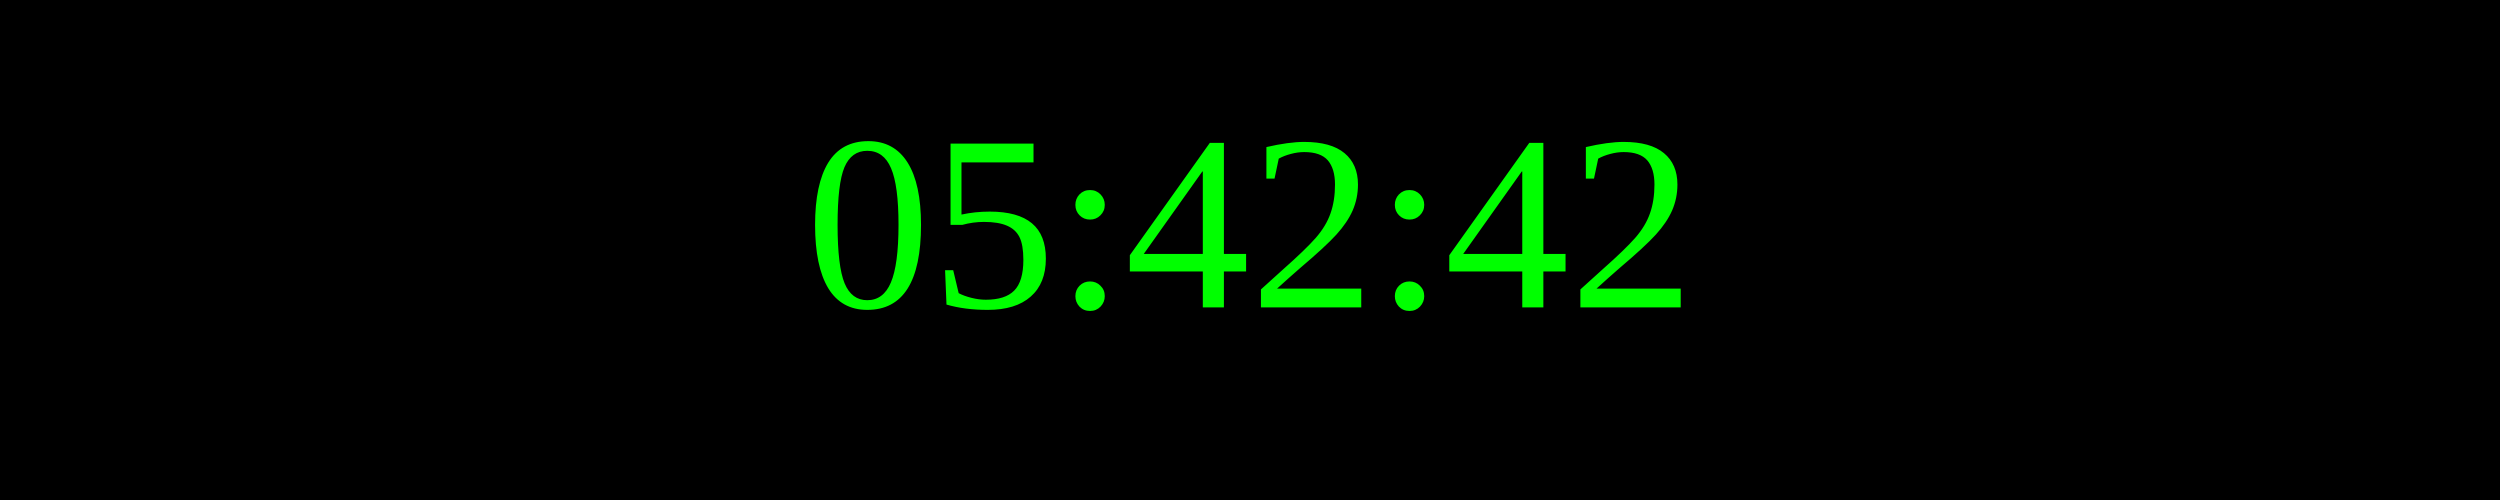
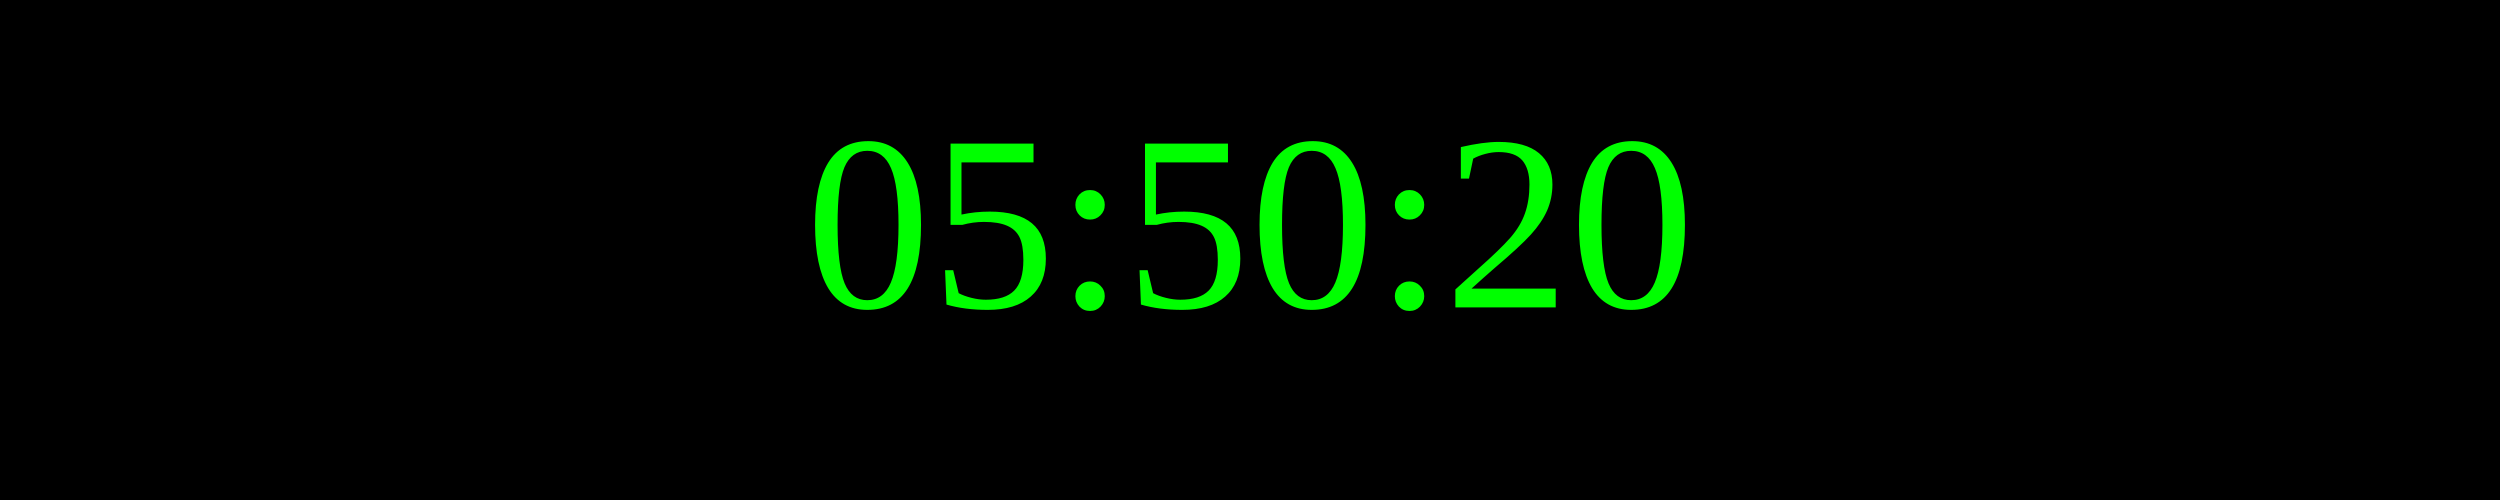
<svg xmlns="http://www.w3.org/2000/svg" width="250" height="50">
  <rect width="100%" height="100%" fill="black" />
  <text x="50%" y="50%" font-size="25" fill="lime" text-anchor="middle" dominant-baseline="middle">
- 05:42:42
+ 05:50:20
</text>
</svg>
